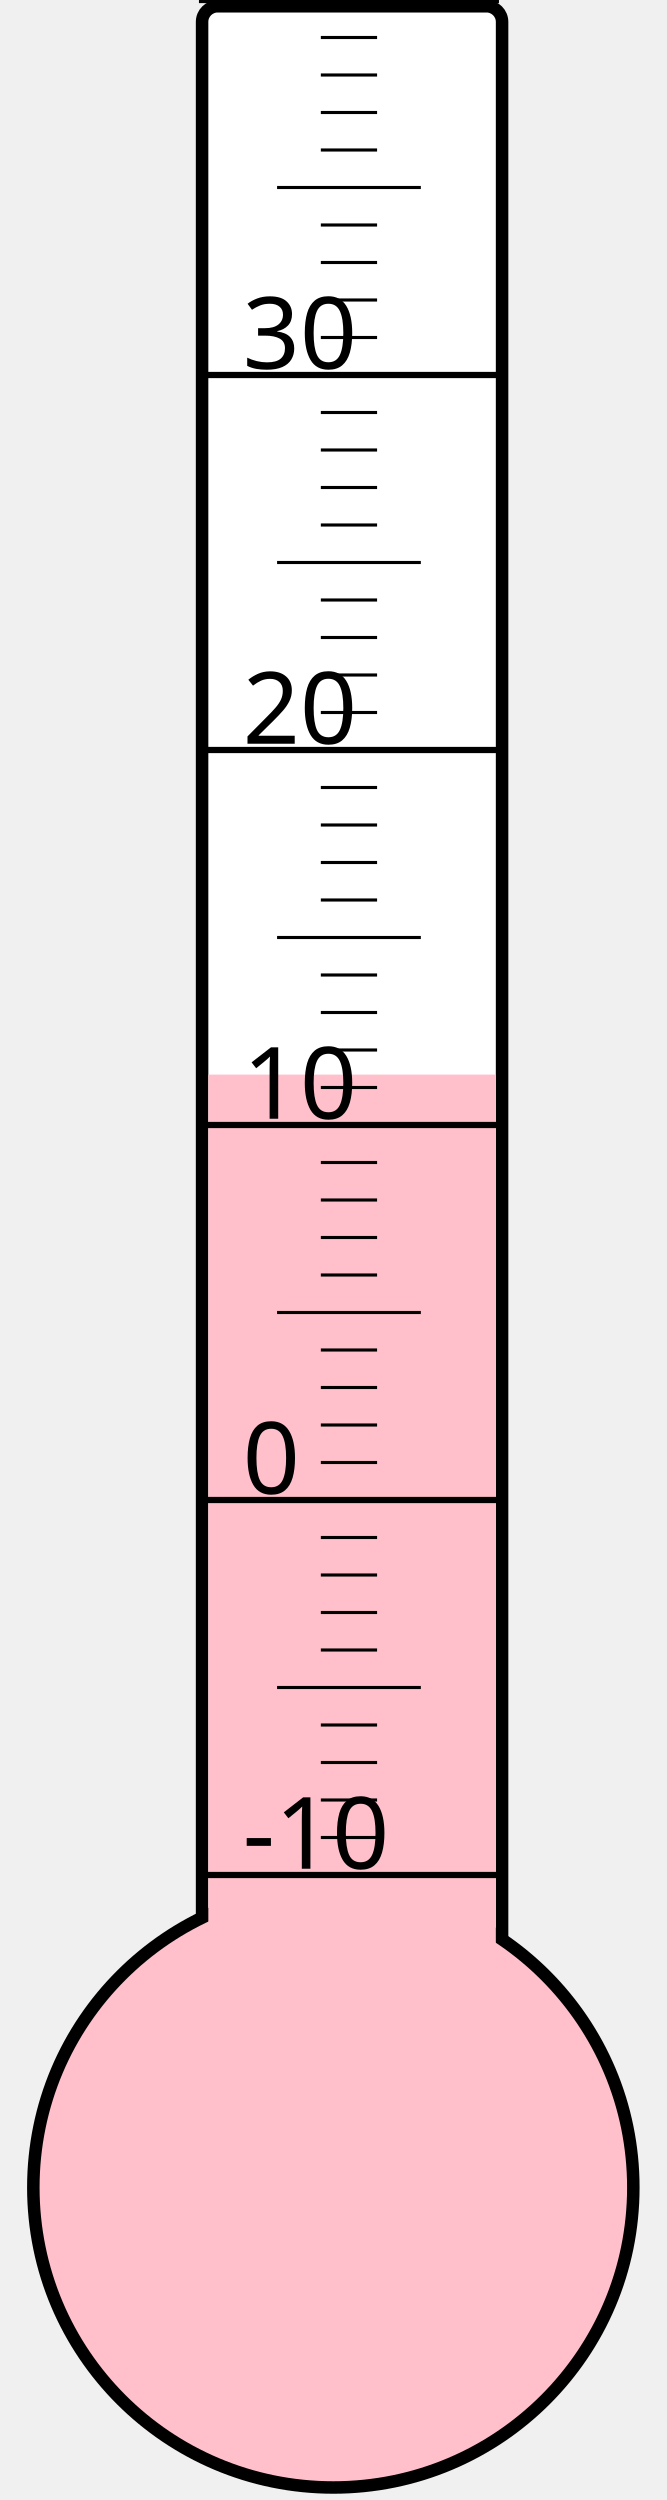
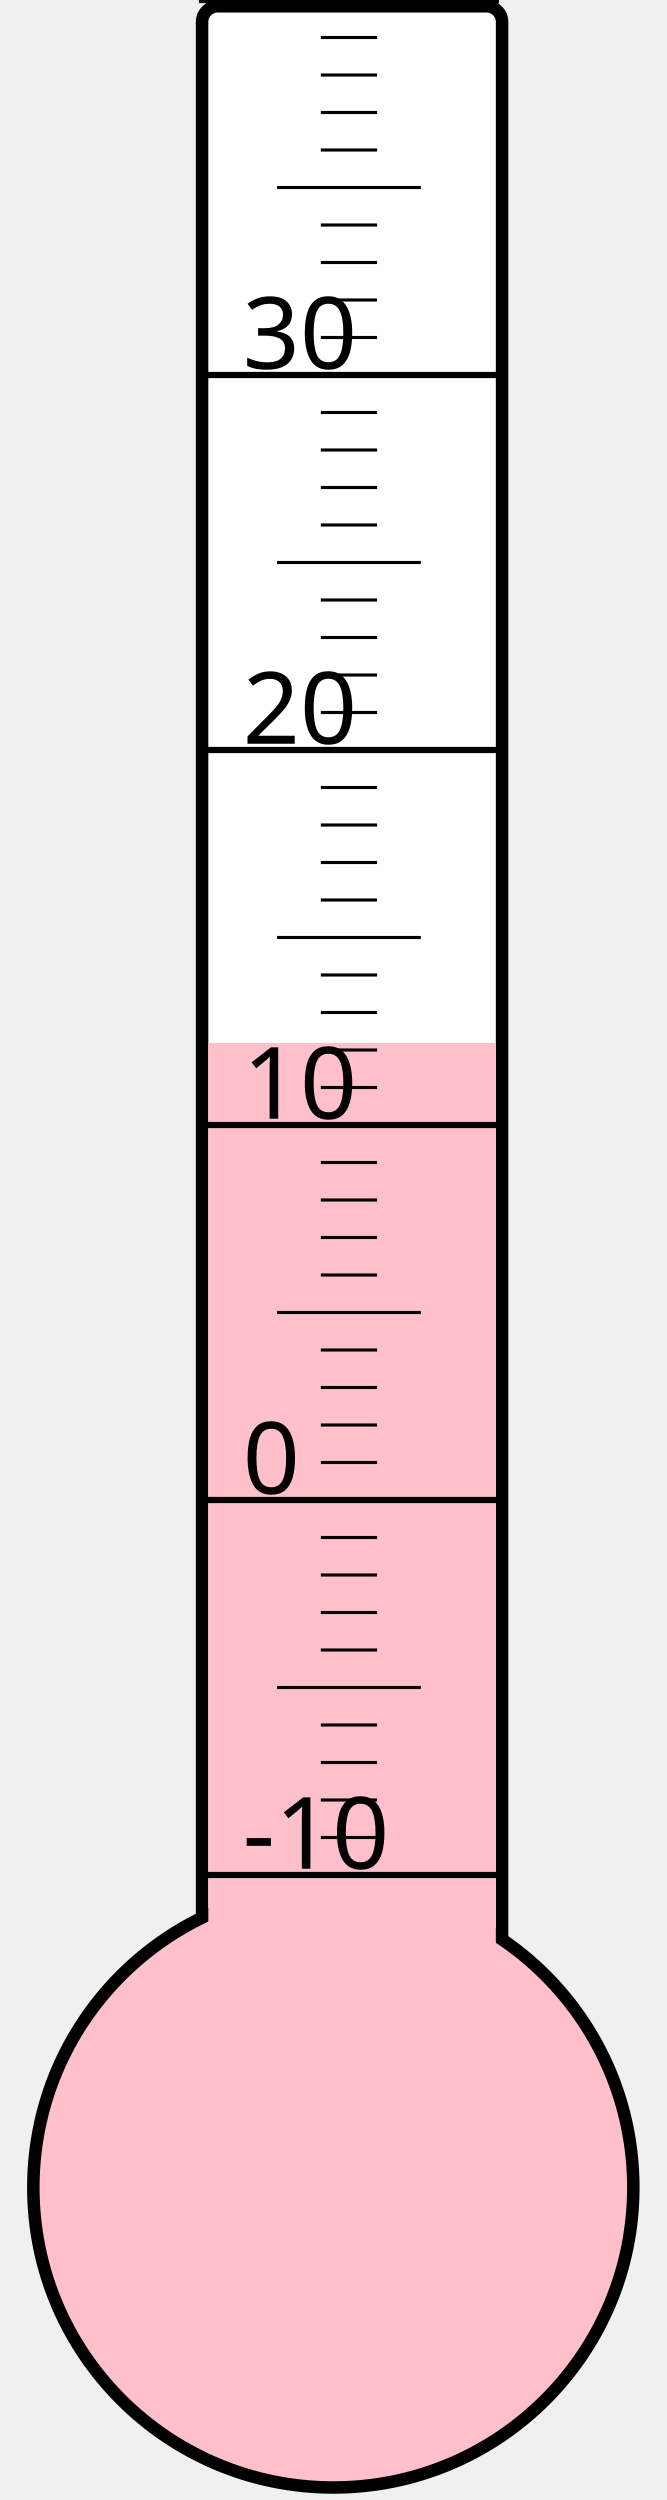
<svg xmlns="http://www.w3.org/2000/svg" width="40px" height="150px" viewBox="0 0 200 800">
  <rect width="200" height="800" x="0" y="0" style="fill: #ffffeb; fill-opacity: 0;" />
  <rect width="96" height="680" x="58" y="2" rx="5" ry="5" style="fill: white; fill-opacity: 1; stroke: black; stroke-width: 4;" />
  <circle cx="100" cy="700" r="96" style="fill: pink; stroke: black; stroke-width: 4;" />
-   <rect width="92" height="356.125" x="60" y="343.875" style="fill: pink; fill-opacity: 1; stroke-width: 0;" />
+   <rect width="92" height="366.25" x="60" y="333.75" style="fill: pink; fill-opacity: 1; stroke-width: 0;" />
  <text x="71" y="598" style="font-family: sans-serif; font-size: 24pt;">-10</text>
  <text x="71" y="478" style="font-family: sans-serif; font-size: 24pt;">0</text>
  <text x="71" y="358" style="font-family: sans-serif; font-size: 24pt;">10</text>
  <text x="71" y="238" style="font-family: sans-serif; font-size: 24pt;">20</text>
  <text x="71" y="118" style="font-family: sans-serif; font-size: 24pt;">30</text>
  <g style="stroke: black;">
    <line x1="57" y1="600" x2="153" y2="600" style="stroke-width: 2;" />
    <line x1="96" y1="588" x2="114" y2="588" style="stroke-width: 1;" />
    <line x1="96" y1="576" x2="114" y2="576" style="stroke-width: 1;" />
    <line x1="96" y1="564" x2="114" y2="564" style="stroke-width: 1;" />
    <line x1="96" y1="552" x2="114" y2="552" style="stroke-width: 1;" />
    <line x1="82" y1="540" x2="128" y2="540" style="stroke-width: 1;" />
    <line x1="96" y1="528" x2="114" y2="528" style="stroke-width: 1;" />
    <line x1="96" y1="516" x2="114" y2="516" style="stroke-width: 1;" />
    <line x1="96" y1="504" x2="114" y2="504" style="stroke-width: 1;" />
    <line x1="96" y1="492" x2="114" y2="492" style="stroke-width: 1;" />
    <line x1="57" y1="480" x2="153" y2="480" style="stroke-width: 2;" />
    <line x1="96" y1="468" x2="114" y2="468" style="stroke-width: 1;" />
    <line x1="96" y1="456" x2="114" y2="456" style="stroke-width: 1;" />
    <line x1="96" y1="444" x2="114" y2="444" style="stroke-width: 1;" />
    <line x1="96" y1="432" x2="114" y2="432" style="stroke-width: 1;" />
    <line x1="82" y1="420" x2="128" y2="420" style="stroke-width: 1;" />
    <line x1="96" y1="408" x2="114" y2="408" style="stroke-width: 1;" />
    <line x1="96" y1="396" x2="114" y2="396" style="stroke-width: 1;" />
    <line x1="96" y1="384" x2="114" y2="384" style="stroke-width: 1;" />
    <line x1="96" y1="372" x2="114" y2="372" style="stroke-width: 1;" />
    <line x1="57" y1="360" x2="153" y2="360" style="stroke-width: 2;" />
    <line x1="96" y1="348" x2="114" y2="348" style="stroke-width: 1;" />
    <line x1="96" y1="336" x2="114" y2="336" style="stroke-width: 1;" />
    <line x1="96" y1="324" x2="114" y2="324" style="stroke-width: 1;" />
    <line x1="96" y1="312" x2="114" y2="312" style="stroke-width: 1;" />
    <line x1="82" y1="300" x2="128" y2="300" style="stroke-width: 1;" />
    <line x1="96" y1="288" x2="114" y2="288" style="stroke-width: 1;" />
    <line x1="96" y1="276" x2="114" y2="276" style="stroke-width: 1;" />
    <line x1="96" y1="264" x2="114" y2="264" style="stroke-width: 1;" />
    <line x1="96" y1="252" x2="114" y2="252" style="stroke-width: 1;" />
    <line x1="57" y1="240" x2="153" y2="240" style="stroke-width: 2;" />
    <line x1="96" y1="228" x2="114" y2="228" style="stroke-width: 1;" />
    <line x1="96" y1="216" x2="114" y2="216" style="stroke-width: 1;" />
    <line x1="96" y1="204" x2="114" y2="204" style="stroke-width: 1;" />
    <line x1="96" y1="192" x2="114" y2="192" style="stroke-width: 1;" />
    <line x1="82" y1="180" x2="128" y2="180" style="stroke-width: 1;" />
    <line x1="96" y1="168" x2="114" y2="168" style="stroke-width: 1;" />
    <line x1="96" y1="156" x2="114" y2="156" style="stroke-width: 1;" />
    <line x1="96" y1="144" x2="114" y2="144" style="stroke-width: 1;" />
    <line x1="96" y1="132" x2="114" y2="132" style="stroke-width: 1;" />
    <line x1="57" y1="120" x2="153" y2="120" style="stroke-width: 2;" />
    <line x1="96" y1="108" x2="114" y2="108" style="stroke-width: 1;" />
    <line x1="96" y1="96" x2="114" y2="96" style="stroke-width: 1;" />
    <line x1="96" y1="84" x2="114" y2="84" style="stroke-width: 1;" />
    <line x1="96" y1="72" x2="114" y2="72" style="stroke-width: 1;" />
    <line x1="82" y1="60" x2="128" y2="60" style="stroke-width: 1;" />
    <line x1="96" y1="48" x2="114" y2="48" style="stroke-width: 1;" />
    <line x1="96" y1="36" x2="114" y2="36" style="stroke-width: 1;" />
    <line x1="96" y1="24" x2="114" y2="24" style="stroke-width: 1;" />
    <line x1="96" y1="12" x2="114" y2="12" style="stroke-width: 1;" />
    <line x1="57" y1="0" x2="153" y2="0" style="stroke-width: 2;" />
  </g>
</svg>
